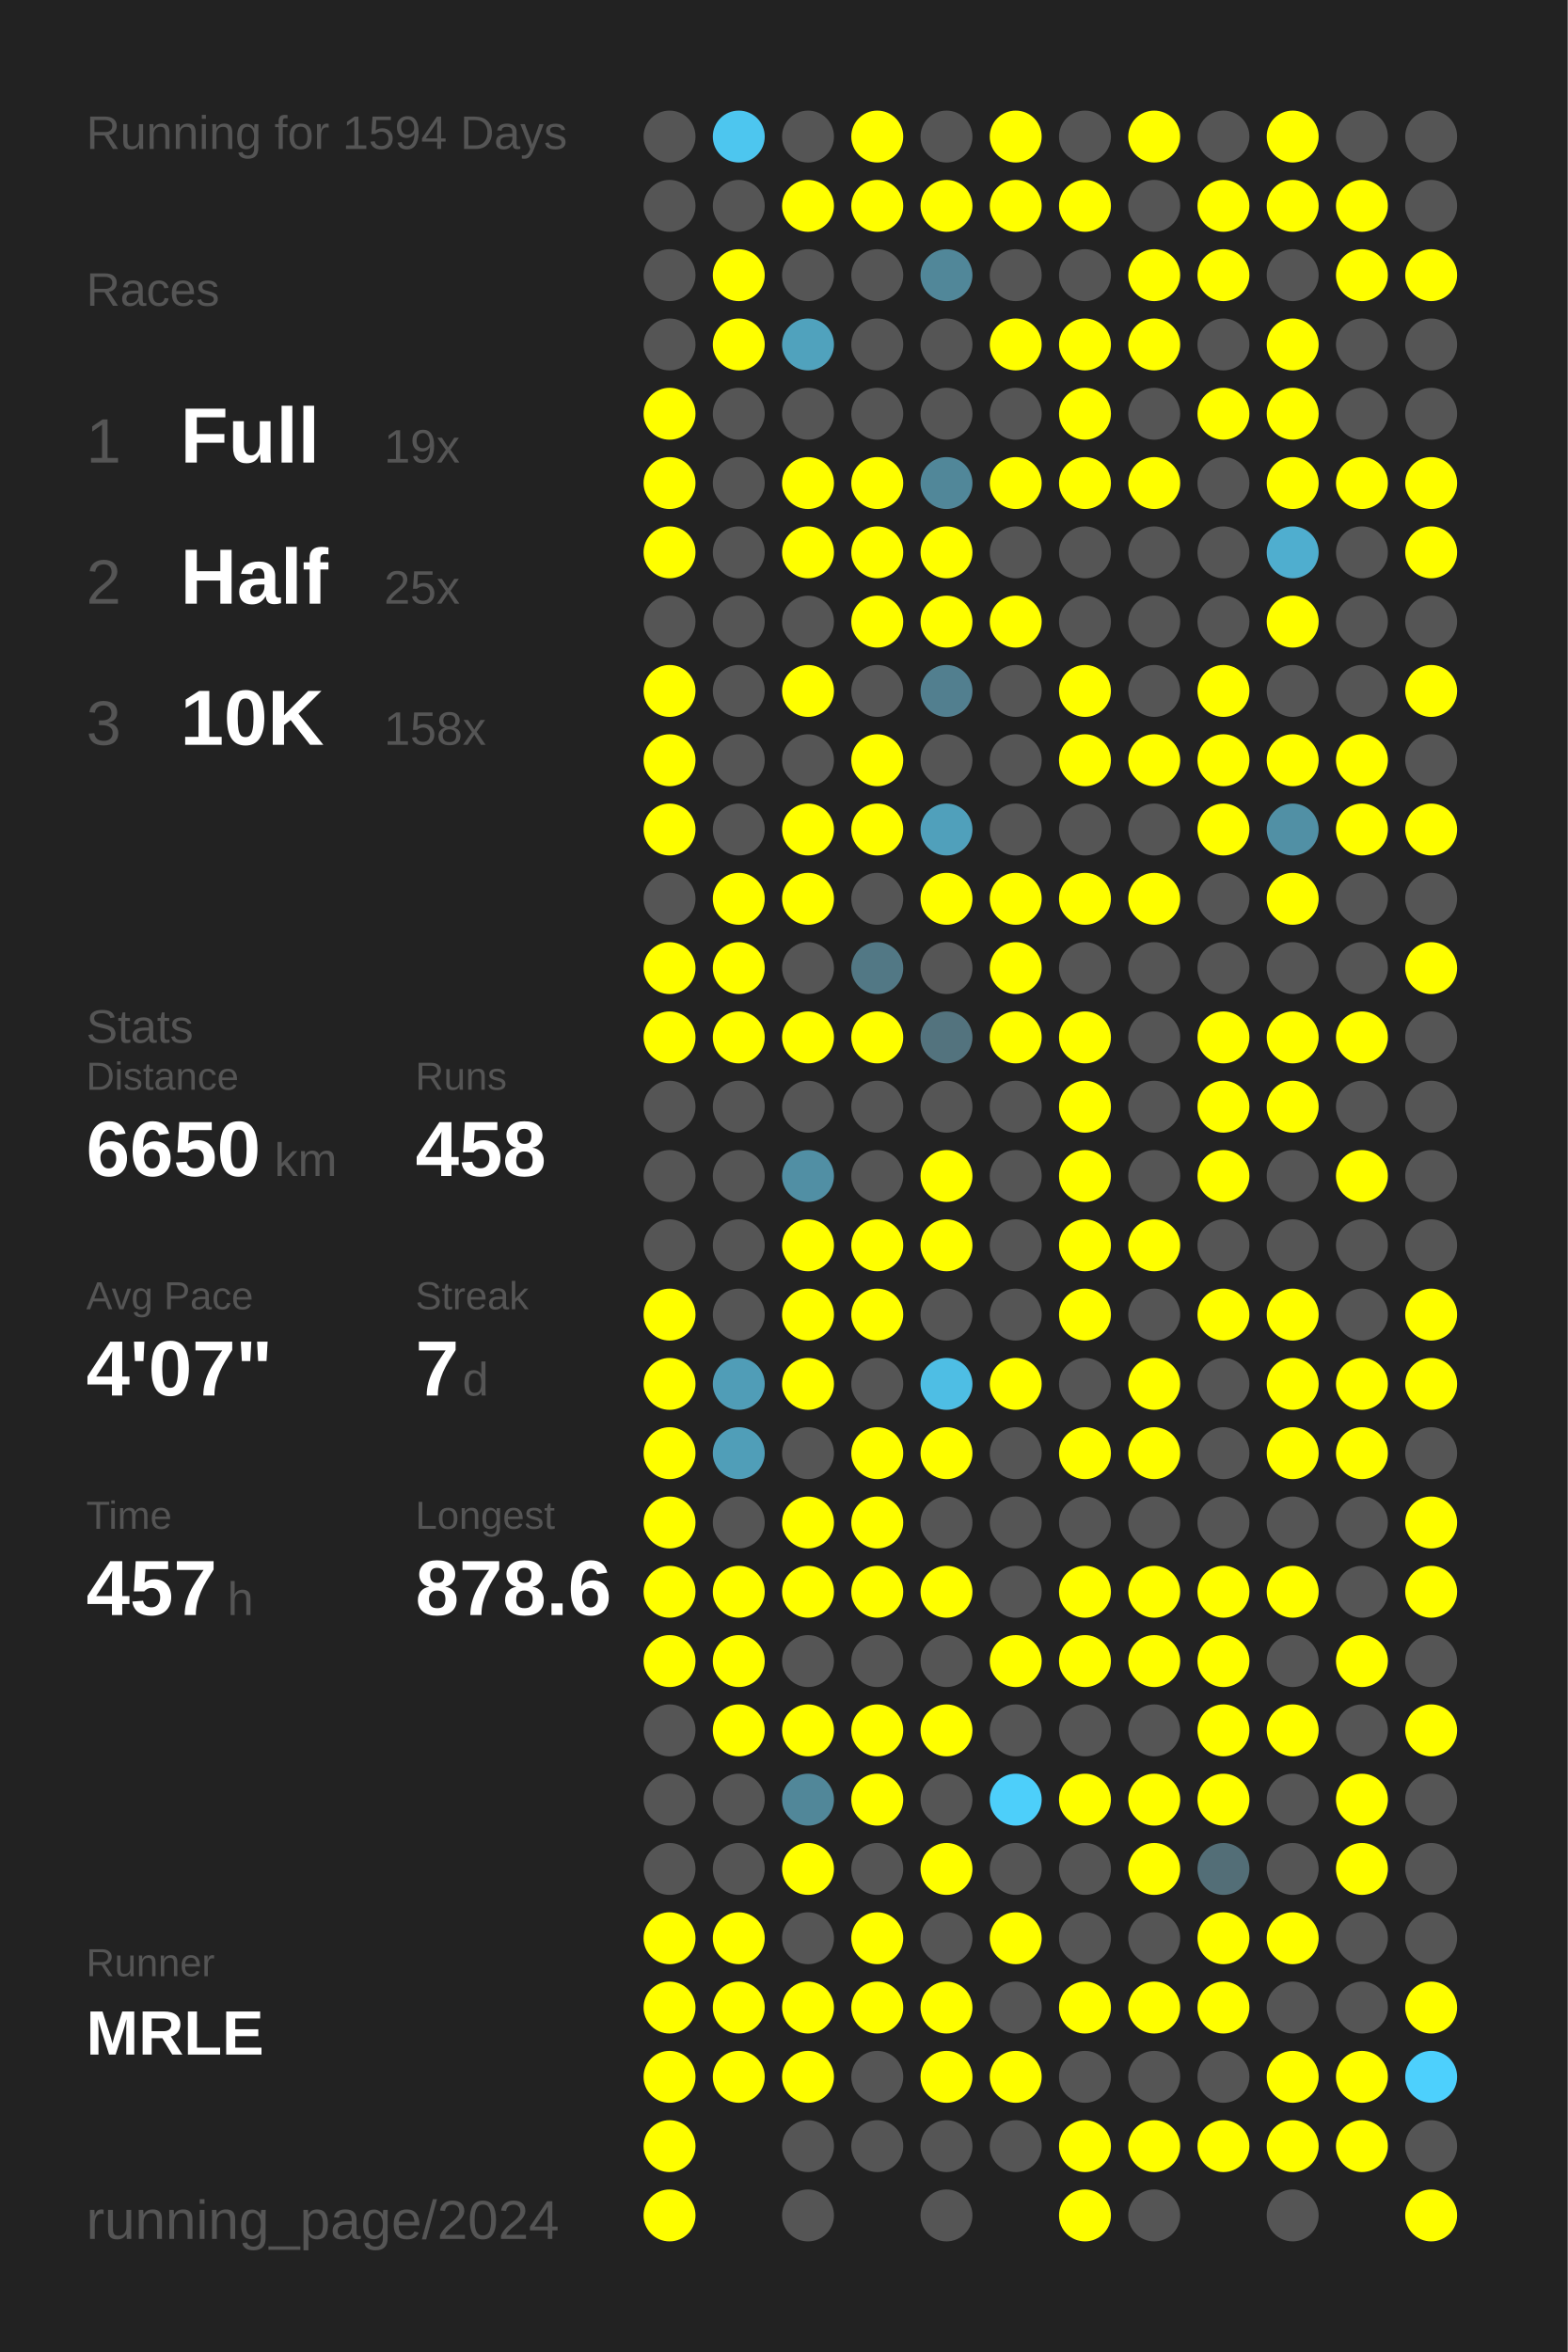
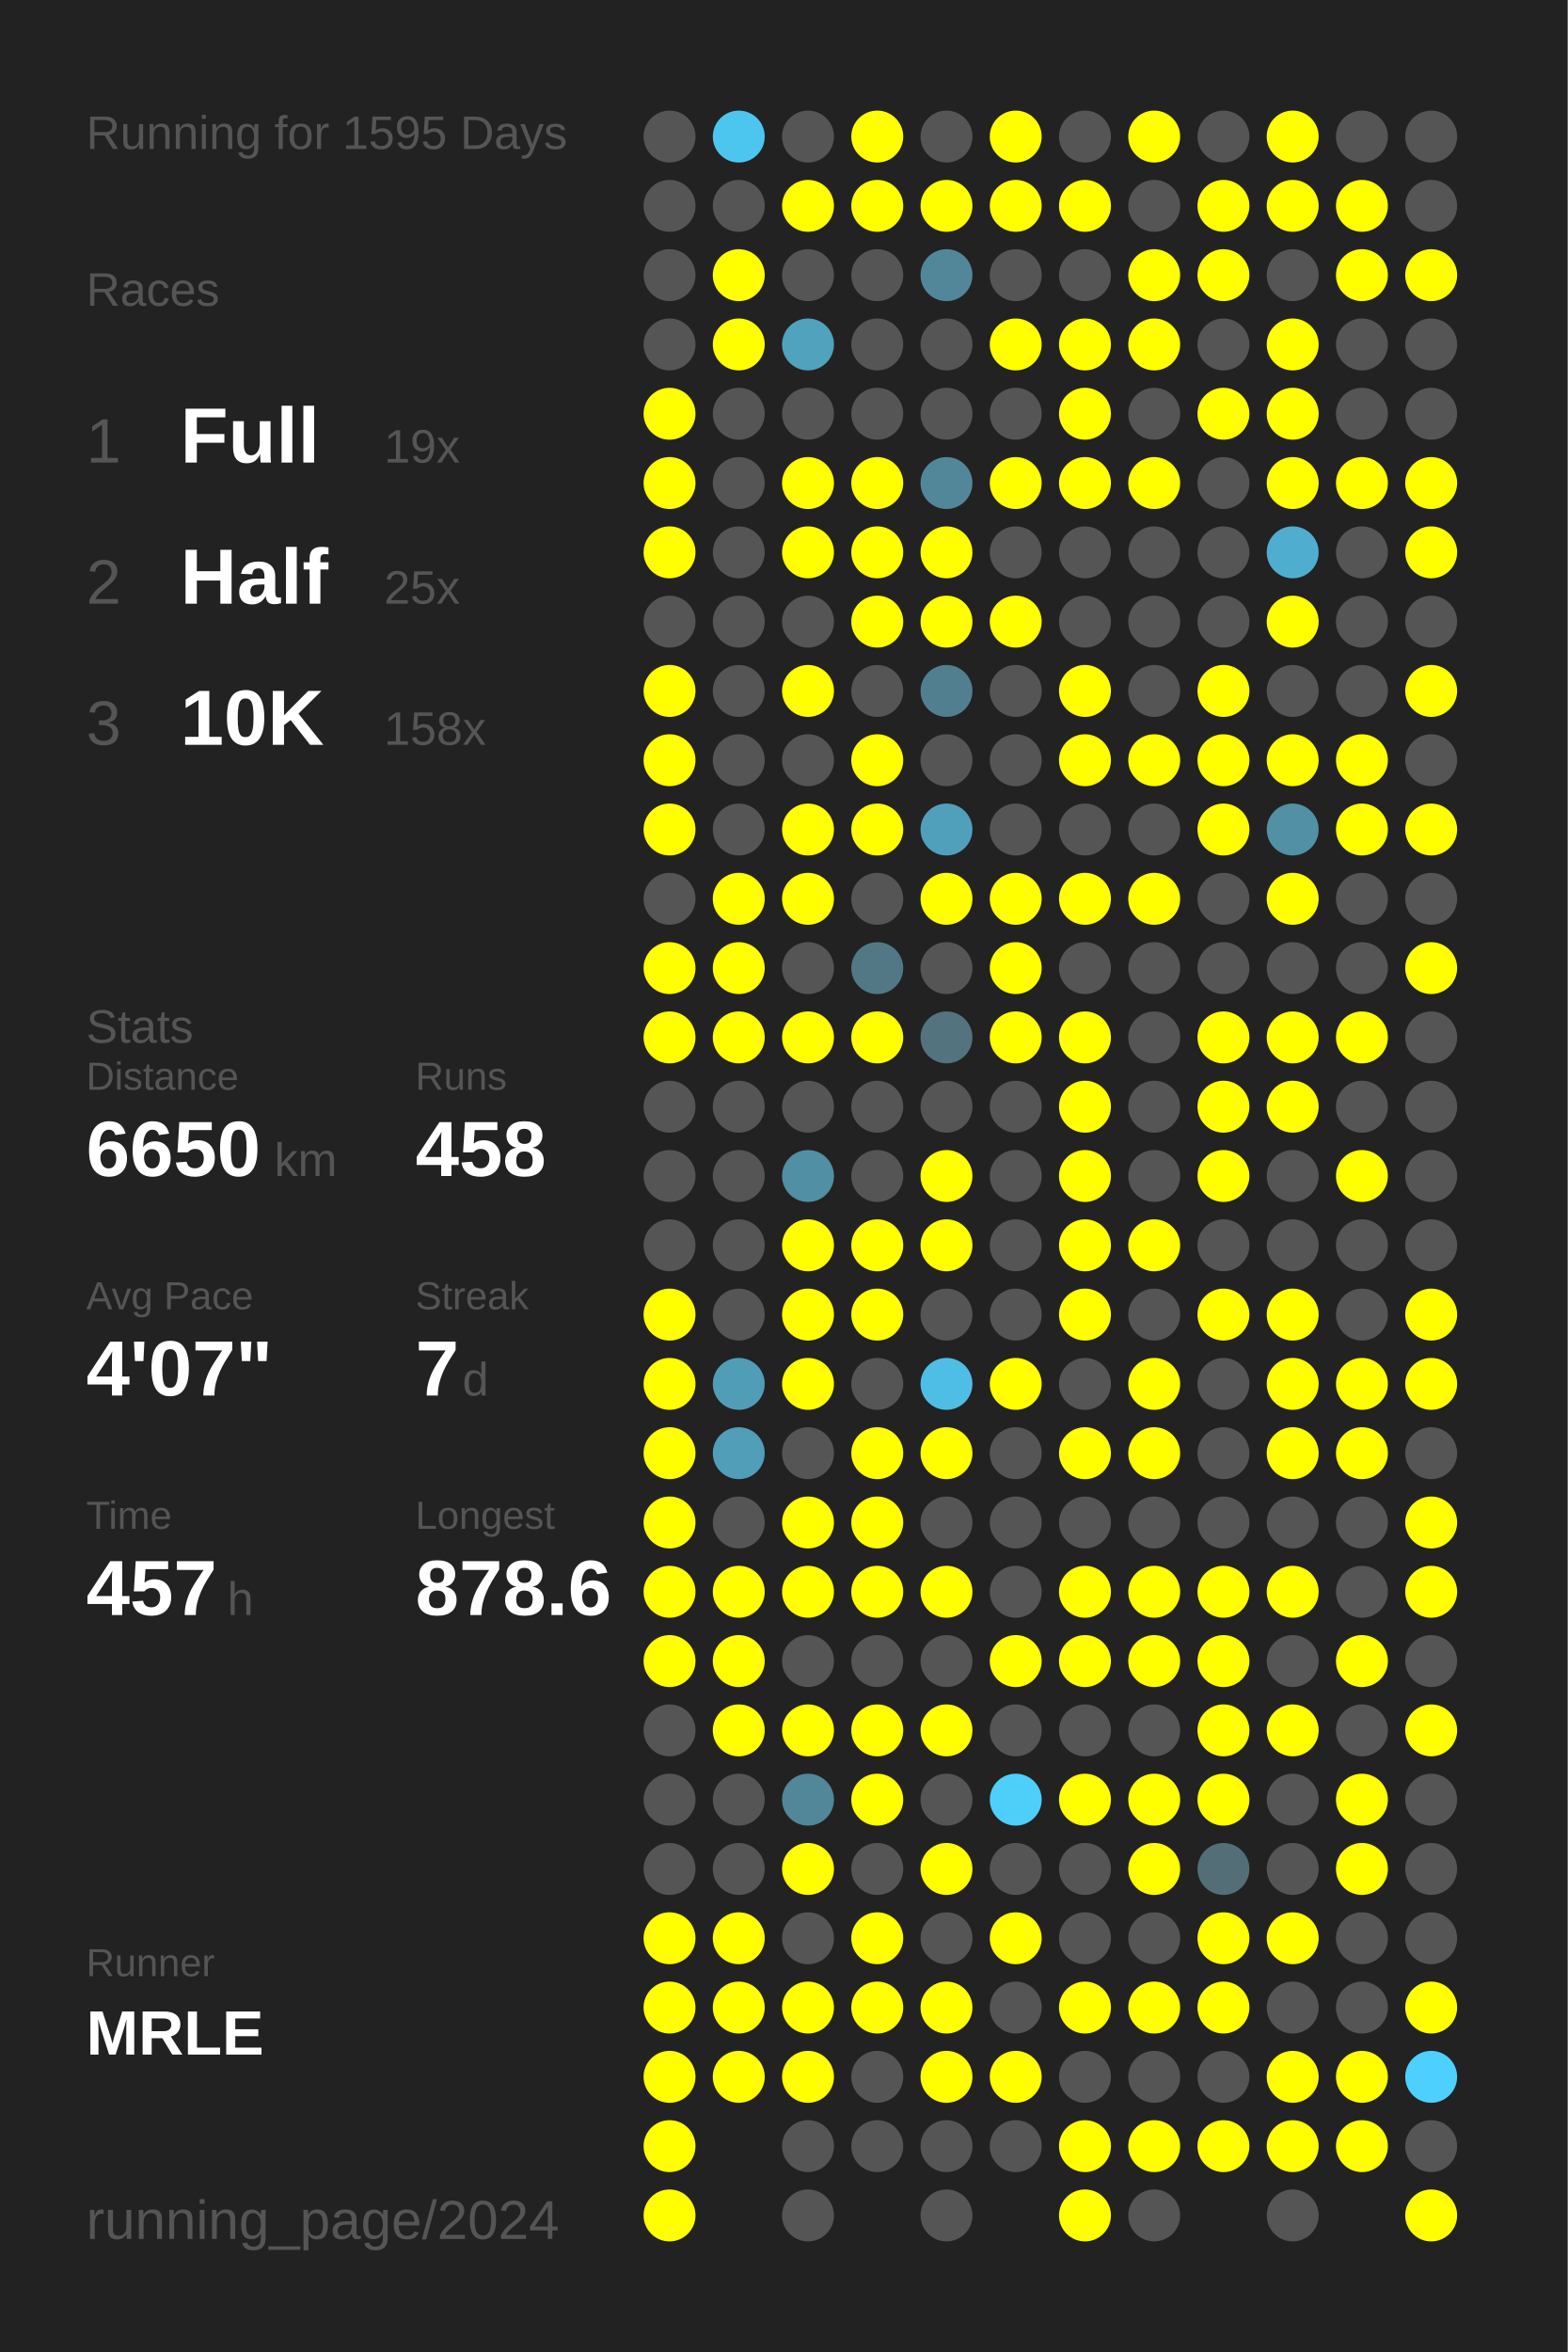
<svg xmlns="http://www.w3.org/2000/svg" baseProfile="full" height="300mm" version="1.1" viewBox="0,0,200,300" width="200mm">
  <defs />
  <rect fill="#222222" height="300" width="200" x="0" y="0" />
-   <text fill="#555555" style="font-size:6px; font-family:Arial;" x="11" y="19">Running for 1594 Days</text>
+   <text fill="#555555" style="font-size:6px; font-family:Arial;" x="11" y="19">Running for 1595 Days</text>
  <text fill="#555555" style="font-size:6px; font-family:Arial;" x="11" y="39">Races</text>
  <text fill="#555555" style="font-size:8px; font-family:Arial;" x="11" y="59">1</text>
  <text fill="#FFFFFF" style="font-size:10px; font-family:Arial; font-weight:bold;" x="23" y="59">Full</text>
  <text fill="#555555" style="font-size:6px; font-family:Arial;" x="49" y="59">19x</text>
  <text fill="#555555" style="font-size:8px; font-family:Arial;" x="11" y="77">2</text>
  <text fill="#FFFFFF" style="font-size:10px; font-family:Arial; font-weight:bold;" x="23" y="77">Half</text>
  <text fill="#555555" style="font-size:6px; font-family:Arial;" x="49" y="77">25x</text>
  <text fill="#555555" style="font-size:8px; font-family:Arial;" x="11" y="95">3</text>
  <text fill="#FFFFFF" style="font-size:10px; font-family:Arial; font-weight:bold;" x="23" y="95">10K</text>
  <text fill="#555555" style="font-size:6px; font-family:Arial;" x="49" y="95">158x</text>
  <text fill="#555555" style="font-size:6px; font-family:Arial;" x="11" y="133">Stats</text>
  <text fill="#555555" style="font-size:5px; font-family:Arial;" x="11" y="139">Distance</text>
  <text fill="#FFFFFF" style="font-size:10px; font-family:Arial; font-weight:bold;" x="11" y="150">6650</text>
  <text fill="#555555" style="font-size:6px; font-family:Arial;" x="35" y="150">km</text>
  <text fill="#555555" style="font-size:5px; font-family:Arial;" x="53" y="139">Runs</text>
  <text fill="#FFFFFF" style="font-size:10px; font-family:Arial; font-weight:bold;" x="53" y="150">458</text>
  <text fill="#555555" style="font-size:5px; font-family:Arial;" x="11" y="167">Avg Pace</text>
  <text fill="#FFFFFF" style="font-size:10px; font-family:Arial; font-weight:bold;" x="11" y="178">4'07"</text>
  <text fill="#555555" style="font-size:5px; font-family:Arial;" x="53" y="167">Streak</text>
  <text fill="#FFFFFF" style="font-size:10px; font-family:Arial; font-weight:bold;" x="53" y="178">7</text>
  <text fill="#555555" style="font-size:6px; font-family:Arial;" x="59" y="178">d</text>
  <text fill="#555555" style="font-size:5px; font-family:Arial;" x="11" y="195">Time</text>
  <text fill="#FFFFFF" style="font-size:10px; font-family:Arial; font-weight:bold;" x="11" y="206">457</text>
  <text fill="#555555" style="font-size:6px; font-family:Arial;" x="29" y="206">h</text>
  <text fill="#555555" style="font-size:5px; font-family:Arial;" x="53" y="195">Longest</text>
  <text fill="#FFFFFF" style="font-size:10px; font-family:Arial; font-weight:bold;" x="53" y="206">878.6</text>
  <text fill="#555555" style="font-size:5px; font-family:Arial;" x="11" y="252.065">Runner</text>
  <text fill="#FFFFFF" style="font-size:8px; font-family:Arial; font-weight:bold;" x="11" y="262.065">MRLE</text>
  <text fill="#555555" style="font-size:7px; font-family:Arial;" x="11" y="285.581">running_page/2024</text>
  <circle cx="85.417" cy="17.419" fill="#555555" r="3.312" />
  <circle cx="85.417" cy="26.258" fill="#555555" r="3.312" />
  <circle cx="85.417" cy="35.097" fill="#555555" r="3.312" />
  <circle cx="85.417" cy="43.935" fill="#555555" r="3.312" />
  <circle cx="85.417" cy="52.774" fill="#FFFF00" r="3.312" />
  <circle cx="85.417" cy="61.613" fill="#FFFF00" r="3.312" />
  <circle cx="85.417" cy="70.452" fill="#FFFF00" r="3.312" />
  <circle cx="85.417" cy="79.29" fill="#555555" r="3.312" />
  <circle cx="85.417" cy="88.129" fill="#FFFF00" r="3.312" />
  <circle cx="85.417" cy="96.968" fill="#FFFF00" r="3.312" />
  <circle cx="85.417" cy="105.806" fill="#FFFF00" r="3.312" />
  <circle cx="85.417" cy="114.645" fill="#555555" r="3.312" />
  <circle cx="85.417" cy="123.484" fill="#FFFF00" r="3.312" />
  <circle cx="85.417" cy="132.323" fill="#FFFF00" r="3.312" />
  <circle cx="85.417" cy="141.161" fill="#555555" r="3.312" />
  <circle cx="85.417" cy="150" fill="#555555" r="3.312" />
  <circle cx="85.417" cy="158.839" fill="#555555" r="3.312" />
  <circle cx="85.417" cy="167.677" fill="#FFFF00" r="3.312" />
  <circle cx="85.417" cy="176.516" fill="#FFFF00" r="3.312" />
  <circle cx="85.417" cy="185.355" fill="#FFFF00" r="3.312" />
  <circle cx="85.417" cy="194.194" fill="#FFFF00" r="3.312" />
  <circle cx="85.417" cy="203.032" fill="#FFFF00" r="3.312" />
  <circle cx="85.417" cy="211.871" fill="#FFFF00" r="3.312" />
  <circle cx="85.417" cy="220.71" fill="#555555" r="3.312" />
  <circle cx="85.417" cy="229.548" fill="#555555" r="3.312" />
  <circle cx="85.417" cy="238.387" fill="#555555" r="3.312" />
  <circle cx="85.417" cy="247.226" fill="#FFFF00" r="3.312" />
  <circle cx="85.417" cy="256.065" fill="#FFFF00" r="3.312" />
  <circle cx="85.417" cy="264.903" fill="#FFFF00" r="3.312" />
  <circle cx="85.417" cy="273.742" fill="#FFFF00" r="3.312" />
  <circle cx="85.417" cy="282.581" fill="#FFFF00" r="3.312" />
  <circle cx="94.25" cy="17.419" fill="#4dc6ef" r="3.312" />
  <circle cx="94.25" cy="26.258" fill="#555555" r="3.312" />
  <circle cx="94.25" cy="35.097" fill="#FFFF00" r="3.312" />
  <circle cx="94.25" cy="43.935" fill="#FFFF00" r="3.312" />
  <circle cx="94.25" cy="52.774" fill="#555555" r="3.312" />
  <circle cx="94.25" cy="61.613" fill="#555555" r="3.312" />
  <circle cx="94.25" cy="70.452" fill="#555555" r="3.312" />
  <circle cx="94.25" cy="79.29" fill="#555555" r="3.312" />
  <circle cx="94.25" cy="88.129" fill="#555555" r="3.312" />
  <circle cx="94.25" cy="96.968" fill="#555555" r="3.312" />
  <circle cx="94.25" cy="105.806" fill="#555555" r="3.312" />
  <circle cx="94.25" cy="114.645" fill="#FFFF00" r="3.312" />
  <circle cx="94.25" cy="123.484" fill="#FFFF00" r="3.312" />
  <circle cx="94.25" cy="132.323" fill="#FFFF00" r="3.312" />
  <circle cx="94.25" cy="141.161" fill="#555555" r="3.312" />
  <circle cx="94.25" cy="150" fill="#555555" r="3.312" />
  <circle cx="94.25" cy="158.839" fill="#555555" r="3.312" />
  <circle cx="94.25" cy="167.677" fill="#555555" r="3.312" />
  <circle cx="94.25" cy="176.516" fill="#509db7" r="3.312" />
  <circle cx="94.25" cy="185.355" fill="#509eb8" r="3.312" />
  <circle cx="94.25" cy="194.194" fill="#555555" r="3.312" />
  <circle cx="94.25" cy="203.032" fill="#FFFF00" r="3.312" />
  <circle cx="94.25" cy="211.871" fill="#FFFF00" r="3.312" />
  <circle cx="94.25" cy="220.71" fill="#FFFF00" r="3.312" />
  <circle cx="94.25" cy="229.548" fill="#555555" r="3.312" />
  <circle cx="94.25" cy="238.387" fill="#555555" r="3.312" />
  <circle cx="94.25" cy="247.226" fill="#FFFF00" r="3.312" />
  <circle cx="94.25" cy="256.065" fill="#FFFF00" r="3.312" />
  <circle cx="94.25" cy="264.903" fill="#FFFF00" r="3.312" />
  <circle cx="103.083" cy="17.419" fill="#555555" r="3.312" />
  <circle cx="103.083" cy="26.258" fill="#FFFF00" r="3.312" />
  <circle cx="103.083" cy="35.097" fill="#555555" r="3.312" />
  <circle cx="103.083" cy="43.935" fill="#50a2bd" r="3.312" />
  <circle cx="103.083" cy="52.774" fill="#555555" r="3.312" />
  <circle cx="103.083" cy="61.613" fill="#FFFF00" r="3.312" />
  <circle cx="103.083" cy="70.452" fill="#FFFF00" r="3.312" />
  <circle cx="103.083" cy="79.29" fill="#555555" r="3.312" />
  <circle cx="103.083" cy="88.129" fill="#FFFF00" r="3.312" />
  <circle cx="103.083" cy="96.968" fill="#555555" r="3.312" />
  <circle cx="103.083" cy="105.806" fill="#FFFF00" r="3.312" />
  <circle cx="103.083" cy="114.645" fill="#FFFF00" r="3.312" />
  <circle cx="103.083" cy="123.484" fill="#555555" r="3.312" />
  <circle cx="103.083" cy="132.323" fill="#FFFF00" r="3.312" />
  <circle cx="103.083" cy="141.161" fill="#555555" r="3.312" />
  <circle cx="103.083" cy="150" fill="#518fa4" r="3.312" />
  <circle cx="103.083" cy="158.839" fill="#FFFF00" r="3.312" />
  <circle cx="103.083" cy="167.677" fill="#FFFF00" r="3.312" />
  <circle cx="103.083" cy="176.516" fill="#FFFF00" r="3.312" />
  <circle cx="103.083" cy="185.355" fill="#555555" r="3.312" />
  <circle cx="103.083" cy="194.194" fill="#FFFF00" r="3.312" />
  <circle cx="103.083" cy="203.032" fill="#FFFF00" r="3.312" />
  <circle cx="103.083" cy="211.871" fill="#555555" r="3.312" />
  <circle cx="103.083" cy="220.71" fill="#FFFF00" r="3.312" />
  <circle cx="103.083" cy="229.548" fill="#518799" r="3.312" />
  <circle cx="103.083" cy="238.387" fill="#FFFF00" r="3.312" />
  <circle cx="103.083" cy="247.226" fill="#555555" r="3.312" />
  <circle cx="103.083" cy="256.065" fill="#FFFF00" r="3.312" />
  <circle cx="103.083" cy="264.903" fill="#FFFF00" r="3.312" />
  <circle cx="103.083" cy="273.742" fill="#555555" r="3.312" />
  <circle cx="103.083" cy="282.581" fill="#555555" r="3.312" />
  <circle cx="111.917" cy="17.419" fill="#FFFF00" r="3.312" />
  <circle cx="111.917" cy="26.258" fill="#FFFF00" r="3.312" />
  <circle cx="111.917" cy="35.097" fill="#555555" r="3.312" />
  <circle cx="111.917" cy="43.935" fill="#555555" r="3.312" />
  <circle cx="111.917" cy="52.774" fill="#555555" r="3.312" />
  <circle cx="111.917" cy="61.613" fill="#FFFF00" r="3.312" />
  <circle cx="111.917" cy="70.452" fill="#FFFF00" r="3.312" />
  <circle cx="111.917" cy="79.29" fill="#FFFF00" r="3.312" />
  <circle cx="111.917" cy="88.129" fill="#555555" r="3.312" />
  <circle cx="111.917" cy="96.968" fill="#FFFF00" r="3.312" />
  <circle cx="111.917" cy="105.806" fill="#FFFF00" r="3.312" />
  <circle cx="111.917" cy="114.645" fill="#555555" r="3.312" />
  <circle cx="111.917" cy="123.484" fill="#527885" r="3.312" />
  <circle cx="111.917" cy="132.323" fill="#FFFF00" r="3.312" />
  <circle cx="111.917" cy="141.161" fill="#555555" r="3.312" />
  <circle cx="111.917" cy="150" fill="#555555" r="3.312" />
  <circle cx="111.917" cy="158.839" fill="#FFFF00" r="3.312" />
  <circle cx="111.917" cy="167.677" fill="#FFFF00" r="3.312" />
  <circle cx="111.917" cy="176.516" fill="#555555" r="3.312" />
  <circle cx="111.917" cy="185.355" fill="#FFFF00" r="3.312" />
  <circle cx="111.917" cy="194.194" fill="#FFFF00" r="3.312" />
  <circle cx="111.917" cy="203.032" fill="#FFFF00" r="3.312" />
  <circle cx="111.917" cy="211.871" fill="#555555" r="3.312" />
  <circle cx="111.917" cy="220.71" fill="#FFFF00" r="3.312" />
  <circle cx="111.917" cy="229.548" fill="#FFFF00" r="3.312" />
  <circle cx="111.917" cy="238.387" fill="#555555" r="3.312" />
  <circle cx="111.917" cy="247.226" fill="#FFFF00" r="3.312" />
  <circle cx="111.917" cy="256.065" fill="#FFFF00" r="3.312" />
  <circle cx="111.917" cy="264.903" fill="#555555" r="3.312" />
  <circle cx="111.917" cy="273.742" fill="#555555" r="3.312" />
  <circle cx="120.75" cy="17.419" fill="#555555" r="3.312" />
  <circle cx="120.75" cy="26.258" fill="#FFFF00" r="3.312" />
  <circle cx="120.75" cy="35.097" fill="#518799" r="3.312" />
  <circle cx="120.75" cy="43.935" fill="#555555" r="3.312" />
  <circle cx="120.75" cy="52.774" fill="#555555" r="3.312" />
  <circle cx="120.75" cy="61.613" fill="#518799" r="3.312" />
  <circle cx="120.75" cy="70.452" fill="#FFFF00" r="3.312" />
  <circle cx="120.75" cy="79.29" fill="#FFFF00" r="3.312" />
  <circle cx="120.75" cy="88.129" fill="#527f8f" r="3.312" />
  <circle cx="120.75" cy="96.968" fill="#555555" r="3.312" />
  <circle cx="120.75" cy="105.806" fill="#50a0bb" r="3.312" />
  <circle cx="120.75" cy="114.645" fill="#FFFF00" r="3.312" />
  <circle cx="120.75" cy="123.484" fill="#555555" r="3.312" />
  <circle cx="120.75" cy="132.323" fill="#53737e" r="3.312" />
  <circle cx="120.75" cy="141.161" fill="#555555" r="3.312" />
  <circle cx="120.75" cy="150" fill="#FFFF00" r="3.312" />
  <circle cx="120.75" cy="158.839" fill="#FFFF00" r="3.312" />
  <circle cx="120.75" cy="167.677" fill="#555555" r="3.312" />
  <circle cx="120.75" cy="176.516" fill="#4ebee4" r="3.312" />
  <circle cx="120.75" cy="185.355" fill="#FFFF00" r="3.312" />
  <circle cx="120.75" cy="194.194" fill="#555555" r="3.312" />
  <circle cx="120.75" cy="203.032" fill="#FFFF00" r="3.312" />
  <circle cx="120.75" cy="211.871" fill="#555555" r="3.312" />
  <circle cx="120.75" cy="220.71" fill="#FFFF00" r="3.312" />
  <circle cx="120.75" cy="229.548" fill="#555555" r="3.312" />
  <circle cx="120.75" cy="238.387" fill="#FFFF00" r="3.312" />
  <circle cx="120.75" cy="247.226" fill="#555555" r="3.312" />
  <circle cx="120.75" cy="256.065" fill="#FFFF00" r="3.312" />
  <circle cx="120.75" cy="264.903" fill="#FFFF00" r="3.312" />
  <circle cx="120.75" cy="273.742" fill="#555555" r="3.312" />
  <circle cx="120.75" cy="282.581" fill="#555555" r="3.312" />
  <circle cx="129.583" cy="17.419" fill="#FFFF00" r="3.312" />
  <circle cx="129.583" cy="26.258" fill="#FFFF00" r="3.312" />
  <circle cx="129.583" cy="35.097" fill="#555555" r="3.312" />
  <circle cx="129.583" cy="43.935" fill="#FFFF00" r="3.312" />
  <circle cx="129.583" cy="52.774" fill="#555555" r="3.312" />
  <circle cx="129.583" cy="61.613" fill="#FFFF00" r="3.312" />
  <circle cx="129.583" cy="70.452" fill="#555555" r="3.312" />
  <circle cx="129.583" cy="79.29" fill="#FFFF00" r="3.312" />
  <circle cx="129.583" cy="88.129" fill="#555555" r="3.312" />
  <circle cx="129.583" cy="96.968" fill="#555555" r="3.312" />
  <circle cx="129.583" cy="105.806" fill="#555555" r="3.312" />
  <circle cx="129.583" cy="114.645" fill="#FFFF00" r="3.312" />
  <circle cx="129.583" cy="123.484" fill="#FFFF00" r="3.312" />
  <circle cx="129.583" cy="132.323" fill="#FFFF00" r="3.312" />
  <circle cx="129.583" cy="141.161" fill="#555555" r="3.312" />
  <circle cx="129.583" cy="150" fill="#555555" r="3.312" />
  <circle cx="129.583" cy="158.839" fill="#555555" r="3.312" />
  <circle cx="129.583" cy="167.677" fill="#555555" r="3.312" />
  <circle cx="129.583" cy="176.516" fill="#FFFF00" r="3.312" />
  <circle cx="129.583" cy="185.355" fill="#555555" r="3.312" />
  <circle cx="129.583" cy="194.194" fill="#555555" r="3.312" />
  <circle cx="129.583" cy="203.032" fill="#555555" r="3.312" />
  <circle cx="129.583" cy="211.871" fill="#FFFF00" r="3.312" />
  <circle cx="129.583" cy="220.71" fill="#555555" r="3.312" />
  <circle cx="129.583" cy="229.548" fill="#4dcffa" r="3.312" />
  <circle cx="129.583" cy="238.387" fill="#555555" r="3.312" />
  <circle cx="129.583" cy="247.226" fill="#FFFF00" r="3.312" />
  <circle cx="129.583" cy="256.065" fill="#555555" r="3.312" />
  <circle cx="129.583" cy="264.903" fill="#FFFF00" r="3.312" />
  <circle cx="129.583" cy="273.742" fill="#555555" r="3.312" />
  <circle cx="138.417" cy="17.419" fill="#555555" r="3.312" />
  <circle cx="138.417" cy="26.258" fill="#FFFF00" r="3.312" />
  <circle cx="138.417" cy="35.097" fill="#555555" r="3.312" />
  <circle cx="138.417" cy="43.935" fill="#FFFF00" r="3.312" />
  <circle cx="138.417" cy="52.774" fill="#FFFF00" r="3.312" />
  <circle cx="138.417" cy="61.613" fill="#FFFF00" r="3.312" />
  <circle cx="138.417" cy="70.452" fill="#555555" r="3.312" />
  <circle cx="138.417" cy="79.29" fill="#555555" r="3.312" />
  <circle cx="138.417" cy="88.129" fill="#FFFF00" r="3.312" />
  <circle cx="138.417" cy="96.968" fill="#FFFF00" r="3.312" />
  <circle cx="138.417" cy="105.806" fill="#555555" r="3.312" />
  <circle cx="138.417" cy="114.645" fill="#FFFF00" r="3.312" />
  <circle cx="138.417" cy="123.484" fill="#555555" r="3.312" />
  <circle cx="138.417" cy="132.323" fill="#FFFF00" r="3.312" />
  <circle cx="138.417" cy="141.161" fill="#FFFF00" r="3.312" />
  <circle cx="138.417" cy="150" fill="#FFFF00" r="3.312" />
  <circle cx="138.417" cy="158.839" fill="#FFFF00" r="3.312" />
  <circle cx="138.417" cy="167.677" fill="#FFFF00" r="3.312" />
  <circle cx="138.417" cy="176.516" fill="#555555" r="3.312" />
  <circle cx="138.417" cy="185.355" fill="#FFFF00" r="3.312" />
  <circle cx="138.417" cy="194.194" fill="#555555" r="3.312" />
  <circle cx="138.417" cy="203.032" fill="#FFFF00" r="3.312" />
  <circle cx="138.417" cy="211.871" fill="#FFFF00" r="3.312" />
  <circle cx="138.417" cy="220.71" fill="#555555" r="3.312" />
  <circle cx="138.417" cy="229.548" fill="#FFFF00" r="3.312" />
  <circle cx="138.417" cy="238.387" fill="#555555" r="3.312" />
  <circle cx="138.417" cy="247.226" fill="#555555" r="3.312" />
  <circle cx="138.417" cy="256.065" fill="#FFFF00" r="3.312" />
  <circle cx="138.417" cy="264.903" fill="#555555" r="3.312" />
  <circle cx="138.417" cy="273.742" fill="#FFFF00" r="3.312" />
  <circle cx="138.417" cy="282.581" fill="#FFFF00" r="3.312" />
  <circle cx="147.25" cy="17.419" fill="#FFFF00" r="3.312" />
  <circle cx="147.25" cy="26.258" fill="#555555" r="3.312" />
  <circle cx="147.25" cy="35.097" fill="#FFFF00" r="3.312" />
  <circle cx="147.25" cy="43.935" fill="#FFFF00" r="3.312" />
  <circle cx="147.25" cy="52.774" fill="#555555" r="3.312" />
  <circle cx="147.25" cy="61.613" fill="#FFFF00" r="3.312" />
  <circle cx="147.25" cy="70.452" fill="#555555" r="3.312" />
  <circle cx="147.25" cy="79.29" fill="#555555" r="3.312" />
  <circle cx="147.25" cy="88.129" fill="#555555" r="3.312" />
  <circle cx="147.25" cy="96.968" fill="#FFFF00" r="3.312" />
  <circle cx="147.25" cy="105.806" fill="#555555" r="3.312" />
  <circle cx="147.25" cy="114.645" fill="#FFFF00" r="3.312" />
  <circle cx="147.25" cy="123.484" fill="#555555" r="3.312" />
  <circle cx="147.25" cy="132.323" fill="#555555" r="3.312" />
  <circle cx="147.25" cy="141.161" fill="#555555" r="3.312" />
  <circle cx="147.25" cy="150" fill="#555555" r="3.312" />
  <circle cx="147.25" cy="158.839" fill="#FFFF00" r="3.312" />
  <circle cx="147.25" cy="167.677" fill="#555555" r="3.312" />
  <circle cx="147.25" cy="176.516" fill="#FFFF00" r="3.312" />
  <circle cx="147.25" cy="185.355" fill="#FFFF00" r="3.312" />
  <circle cx="147.25" cy="194.194" fill="#555555" r="3.312" />
  <circle cx="147.25" cy="203.032" fill="#FFFF00" r="3.312" />
  <circle cx="147.25" cy="211.871" fill="#FFFF00" r="3.312" />
  <circle cx="147.25" cy="220.71" fill="#555555" r="3.312" />
  <circle cx="147.25" cy="229.548" fill="#FFFF00" r="3.312" />
  <circle cx="147.25" cy="238.387" fill="#FFFF00" r="3.312" />
  <circle cx="147.25" cy="247.226" fill="#555555" r="3.312" />
  <circle cx="147.25" cy="256.065" fill="#FFFF00" r="3.312" />
  <circle cx="147.25" cy="264.903" fill="#555555" r="3.312" />
  <circle cx="147.25" cy="273.742" fill="#FFFF00" r="3.312" />
  <circle cx="147.25" cy="282.581" fill="#555555" r="3.312" />
  <circle cx="156.083" cy="17.419" fill="#555555" r="3.312" />
  <circle cx="156.083" cy="26.258" fill="#FFFF00" r="3.312" />
  <circle cx="156.083" cy="35.097" fill="#FFFF00" r="3.312" />
  <circle cx="156.083" cy="43.935" fill="#555555" r="3.312" />
  <circle cx="156.083" cy="52.774" fill="#FFFF00" r="3.312" />
  <circle cx="156.083" cy="61.613" fill="#555555" r="3.312" />
  <circle cx="156.083" cy="70.452" fill="#555555" r="3.312" />
  <circle cx="156.083" cy="79.29" fill="#555555" r="3.312" />
  <circle cx="156.083" cy="88.129" fill="#FFFF00" r="3.312" />
  <circle cx="156.083" cy="96.968" fill="#FFFF00" r="3.312" />
  <circle cx="156.083" cy="105.806" fill="#FFFF00" r="3.312" />
  <circle cx="156.083" cy="114.645" fill="#555555" r="3.312" />
  <circle cx="156.083" cy="123.484" fill="#555555" r="3.312" />
  <circle cx="156.083" cy="132.323" fill="#FFFF00" r="3.312" />
  <circle cx="156.083" cy="141.161" fill="#FFFF00" r="3.312" />
  <circle cx="156.083" cy="150" fill="#FFFF00" r="3.312" />
  <circle cx="156.083" cy="158.839" fill="#555555" r="3.312" />
  <circle cx="156.083" cy="167.677" fill="#FFFF00" r="3.312" />
  <circle cx="156.083" cy="176.516" fill="#555555" r="3.312" />
  <circle cx="156.083" cy="185.355" fill="#555555" r="3.312" />
  <circle cx="156.083" cy="194.194" fill="#555555" r="3.312" />
  <circle cx="156.083" cy="203.032" fill="#FFFF00" r="3.312" />
  <circle cx="156.083" cy="211.871" fill="#FFFF00" r="3.312" />
  <circle cx="156.083" cy="220.71" fill="#FFFF00" r="3.312" />
  <circle cx="156.083" cy="229.548" fill="#FFFF00" r="3.312" />
  <circle cx="156.083" cy="238.387" fill="#536e77" r="3.312" />
  <circle cx="156.083" cy="247.226" fill="#FFFF00" r="3.312" />
  <circle cx="156.083" cy="256.065" fill="#FFFF00" r="3.312" />
  <circle cx="156.083" cy="264.903" fill="#555555" r="3.312" />
  <circle cx="156.083" cy="273.742" fill="#FFFF00" r="3.312" />
  <circle cx="164.917" cy="17.419" fill="#FFFF00" r="3.312" />
  <circle cx="164.917" cy="26.258" fill="#FFFF00" r="3.312" />
  <circle cx="164.917" cy="35.097" fill="#555555" r="3.312" />
  <circle cx="164.917" cy="43.935" fill="#FFFF00" r="3.312" />
  <circle cx="164.917" cy="52.774" fill="#FFFF00" r="3.312" />
  <circle cx="164.917" cy="61.613" fill="#FFFF00" r="3.312" />
  <circle cx="164.917" cy="70.452" fill="#4faecf" r="3.312" />
  <circle cx="164.917" cy="79.29" fill="#FFFF00" r="3.312" />
  <circle cx="164.917" cy="88.129" fill="#555555" r="3.312" />
  <circle cx="164.917" cy="96.968" fill="#FFFF00" r="3.312" />
  <circle cx="164.917" cy="105.806" fill="#5190a5" r="3.312" />
  <circle cx="164.917" cy="114.645" fill="#FFFF00" r="3.312" />
  <circle cx="164.917" cy="123.484" fill="#555555" r="3.312" />
  <circle cx="164.917" cy="132.323" fill="#FFFF00" r="3.312" />
  <circle cx="164.917" cy="141.161" fill="#FFFF00" r="3.312" />
  <circle cx="164.917" cy="150" fill="#555555" r="3.312" />
  <circle cx="164.917" cy="158.839" fill="#555555" r="3.312" />
  <circle cx="164.917" cy="167.677" fill="#FFFF00" r="3.312" />
  <circle cx="164.917" cy="176.516" fill="#FFFF00" r="3.312" />
  <circle cx="164.917" cy="185.355" fill="#FFFF00" r="3.312" />
  <circle cx="164.917" cy="194.194" fill="#555555" r="3.312" />
  <circle cx="164.917" cy="203.032" fill="#FFFF00" r="3.312" />
  <circle cx="164.917" cy="211.871" fill="#555555" r="3.312" />
  <circle cx="164.917" cy="220.71" fill="#FFFF00" r="3.312" />
  <circle cx="164.917" cy="229.548" fill="#555555" r="3.312" />
  <circle cx="164.917" cy="238.387" fill="#555555" r="3.312" />
  <circle cx="164.917" cy="247.226" fill="#FFFF00" r="3.312" />
  <circle cx="164.917" cy="256.065" fill="#555555" r="3.312" />
  <circle cx="164.917" cy="264.903" fill="#FFFF00" r="3.312" />
  <circle cx="164.917" cy="273.742" fill="#FFFF00" r="3.312" />
  <circle cx="164.917" cy="282.581" fill="#555555" r="3.312" />
  <circle cx="173.75" cy="17.419" fill="#555555" r="3.312" />
  <circle cx="173.75" cy="26.258" fill="#FFFF00" r="3.312" />
  <circle cx="173.75" cy="35.097" fill="#FFFF00" r="3.312" />
  <circle cx="173.75" cy="43.935" fill="#555555" r="3.312" />
  <circle cx="173.75" cy="52.774" fill="#555555" r="3.312" />
  <circle cx="173.75" cy="61.613" fill="#FFFF00" r="3.312" />
  <circle cx="173.75" cy="70.452" fill="#555555" r="3.312" />
  <circle cx="173.75" cy="79.29" fill="#555555" r="3.312" />
  <circle cx="173.75" cy="88.129" fill="#555555" r="3.312" />
  <circle cx="173.75" cy="96.968" fill="#FFFF00" r="3.312" />
  <circle cx="173.75" cy="105.806" fill="#FFFF00" r="3.312" />
  <circle cx="173.75" cy="114.645" fill="#555555" r="3.312" />
  <circle cx="173.75" cy="123.484" fill="#555555" r="3.312" />
  <circle cx="173.75" cy="132.323" fill="#FFFF00" r="3.312" />
  <circle cx="173.75" cy="141.161" fill="#555555" r="3.312" />
  <circle cx="173.75" cy="150" fill="#FFFF00" r="3.312" />
  <circle cx="173.75" cy="158.839" fill="#555555" r="3.312" />
  <circle cx="173.75" cy="167.677" fill="#555555" r="3.312" />
  <circle cx="173.75" cy="176.516" fill="#FFFF00" r="3.312" />
  <circle cx="173.75" cy="185.355" fill="#FFFF00" r="3.312" />
  <circle cx="173.75" cy="194.194" fill="#555555" r="3.312" />
  <circle cx="173.75" cy="203.032" fill="#555555" r="3.312" />
  <circle cx="173.75" cy="211.871" fill="#FFFF00" r="3.312" />
  <circle cx="173.75" cy="220.71" fill="#555555" r="3.312" />
  <circle cx="173.75" cy="229.548" fill="#FFFF00" r="3.312" />
  <circle cx="173.75" cy="238.387" fill="#FFFF00" r="3.312" />
  <circle cx="173.75" cy="247.226" fill="#555555" r="3.312" />
  <circle cx="173.75" cy="256.065" fill="#555555" r="3.312" />
  <circle cx="173.75" cy="264.903" fill="#FFFF00" r="3.312" />
  <circle cx="173.75" cy="273.742" fill="#FFFF00" r="3.312" />
  <circle cx="182.583" cy="17.419" fill="#555555" r="3.312" />
  <circle cx="182.583" cy="26.258" fill="#555555" r="3.312" />
  <circle cx="182.583" cy="35.097" fill="#FFFF00" r="3.312" />
  <circle cx="182.583" cy="43.935" fill="#555555" r="3.312" />
  <circle cx="182.583" cy="52.774" fill="#555555" r="3.312" />
  <circle cx="182.583" cy="61.613" fill="#FFFF00" r="3.312" />
  <circle cx="182.583" cy="70.452" fill="#FFFF00" r="3.312" />
  <circle cx="182.583" cy="79.29" fill="#555555" r="3.312" />
  <circle cx="182.583" cy="88.129" fill="#FFFF00" r="3.312" />
  <circle cx="182.583" cy="96.968" fill="#555555" r="3.312" />
  <circle cx="182.583" cy="105.806" fill="#FFFF00" r="3.312" />
  <circle cx="182.583" cy="114.645" fill="#555555" r="3.312" />
  <circle cx="182.583" cy="123.484" fill="#FFFF00" r="3.312" />
  <circle cx="182.583" cy="132.323" fill="#555555" r="3.312" />
  <circle cx="182.583" cy="141.161" fill="#555555" r="3.312" />
  <circle cx="182.583" cy="150" fill="#555555" r="3.312" />
  <circle cx="182.583" cy="158.839" fill="#555555" r="3.312" />
  <circle cx="182.583" cy="167.677" fill="#FFFF00" r="3.312" />
  <circle cx="182.583" cy="176.516" fill="#FFFF00" r="3.312" />
  <circle cx="182.583" cy="185.355" fill="#555555" r="3.312" />
  <circle cx="182.583" cy="194.194" fill="#FFFF00" r="3.312" />
  <circle cx="182.583" cy="203.032" fill="#FFFF00" r="3.312" />
  <circle cx="182.583" cy="211.871" fill="#555555" r="3.312" />
  <circle cx="182.583" cy="220.71" fill="#FFFF00" r="3.312" />
  <circle cx="182.583" cy="229.548" fill="#555555" r="3.312" />
  <circle cx="182.583" cy="238.387" fill="#555555" r="3.312" />
  <circle cx="182.583" cy="247.226" fill="#555555" r="3.312" />
  <circle cx="182.583" cy="256.065" fill="#FFFF00" r="3.312" />
  <circle cx="182.583" cy="264.903" fill="#4dd0fd" r="3.312" />
  <circle cx="182.583" cy="273.742" fill="#555555" r="3.312" />
  <circle cx="182.583" cy="282.581" fill="#FFFF00" r="3.312" />
</svg>
